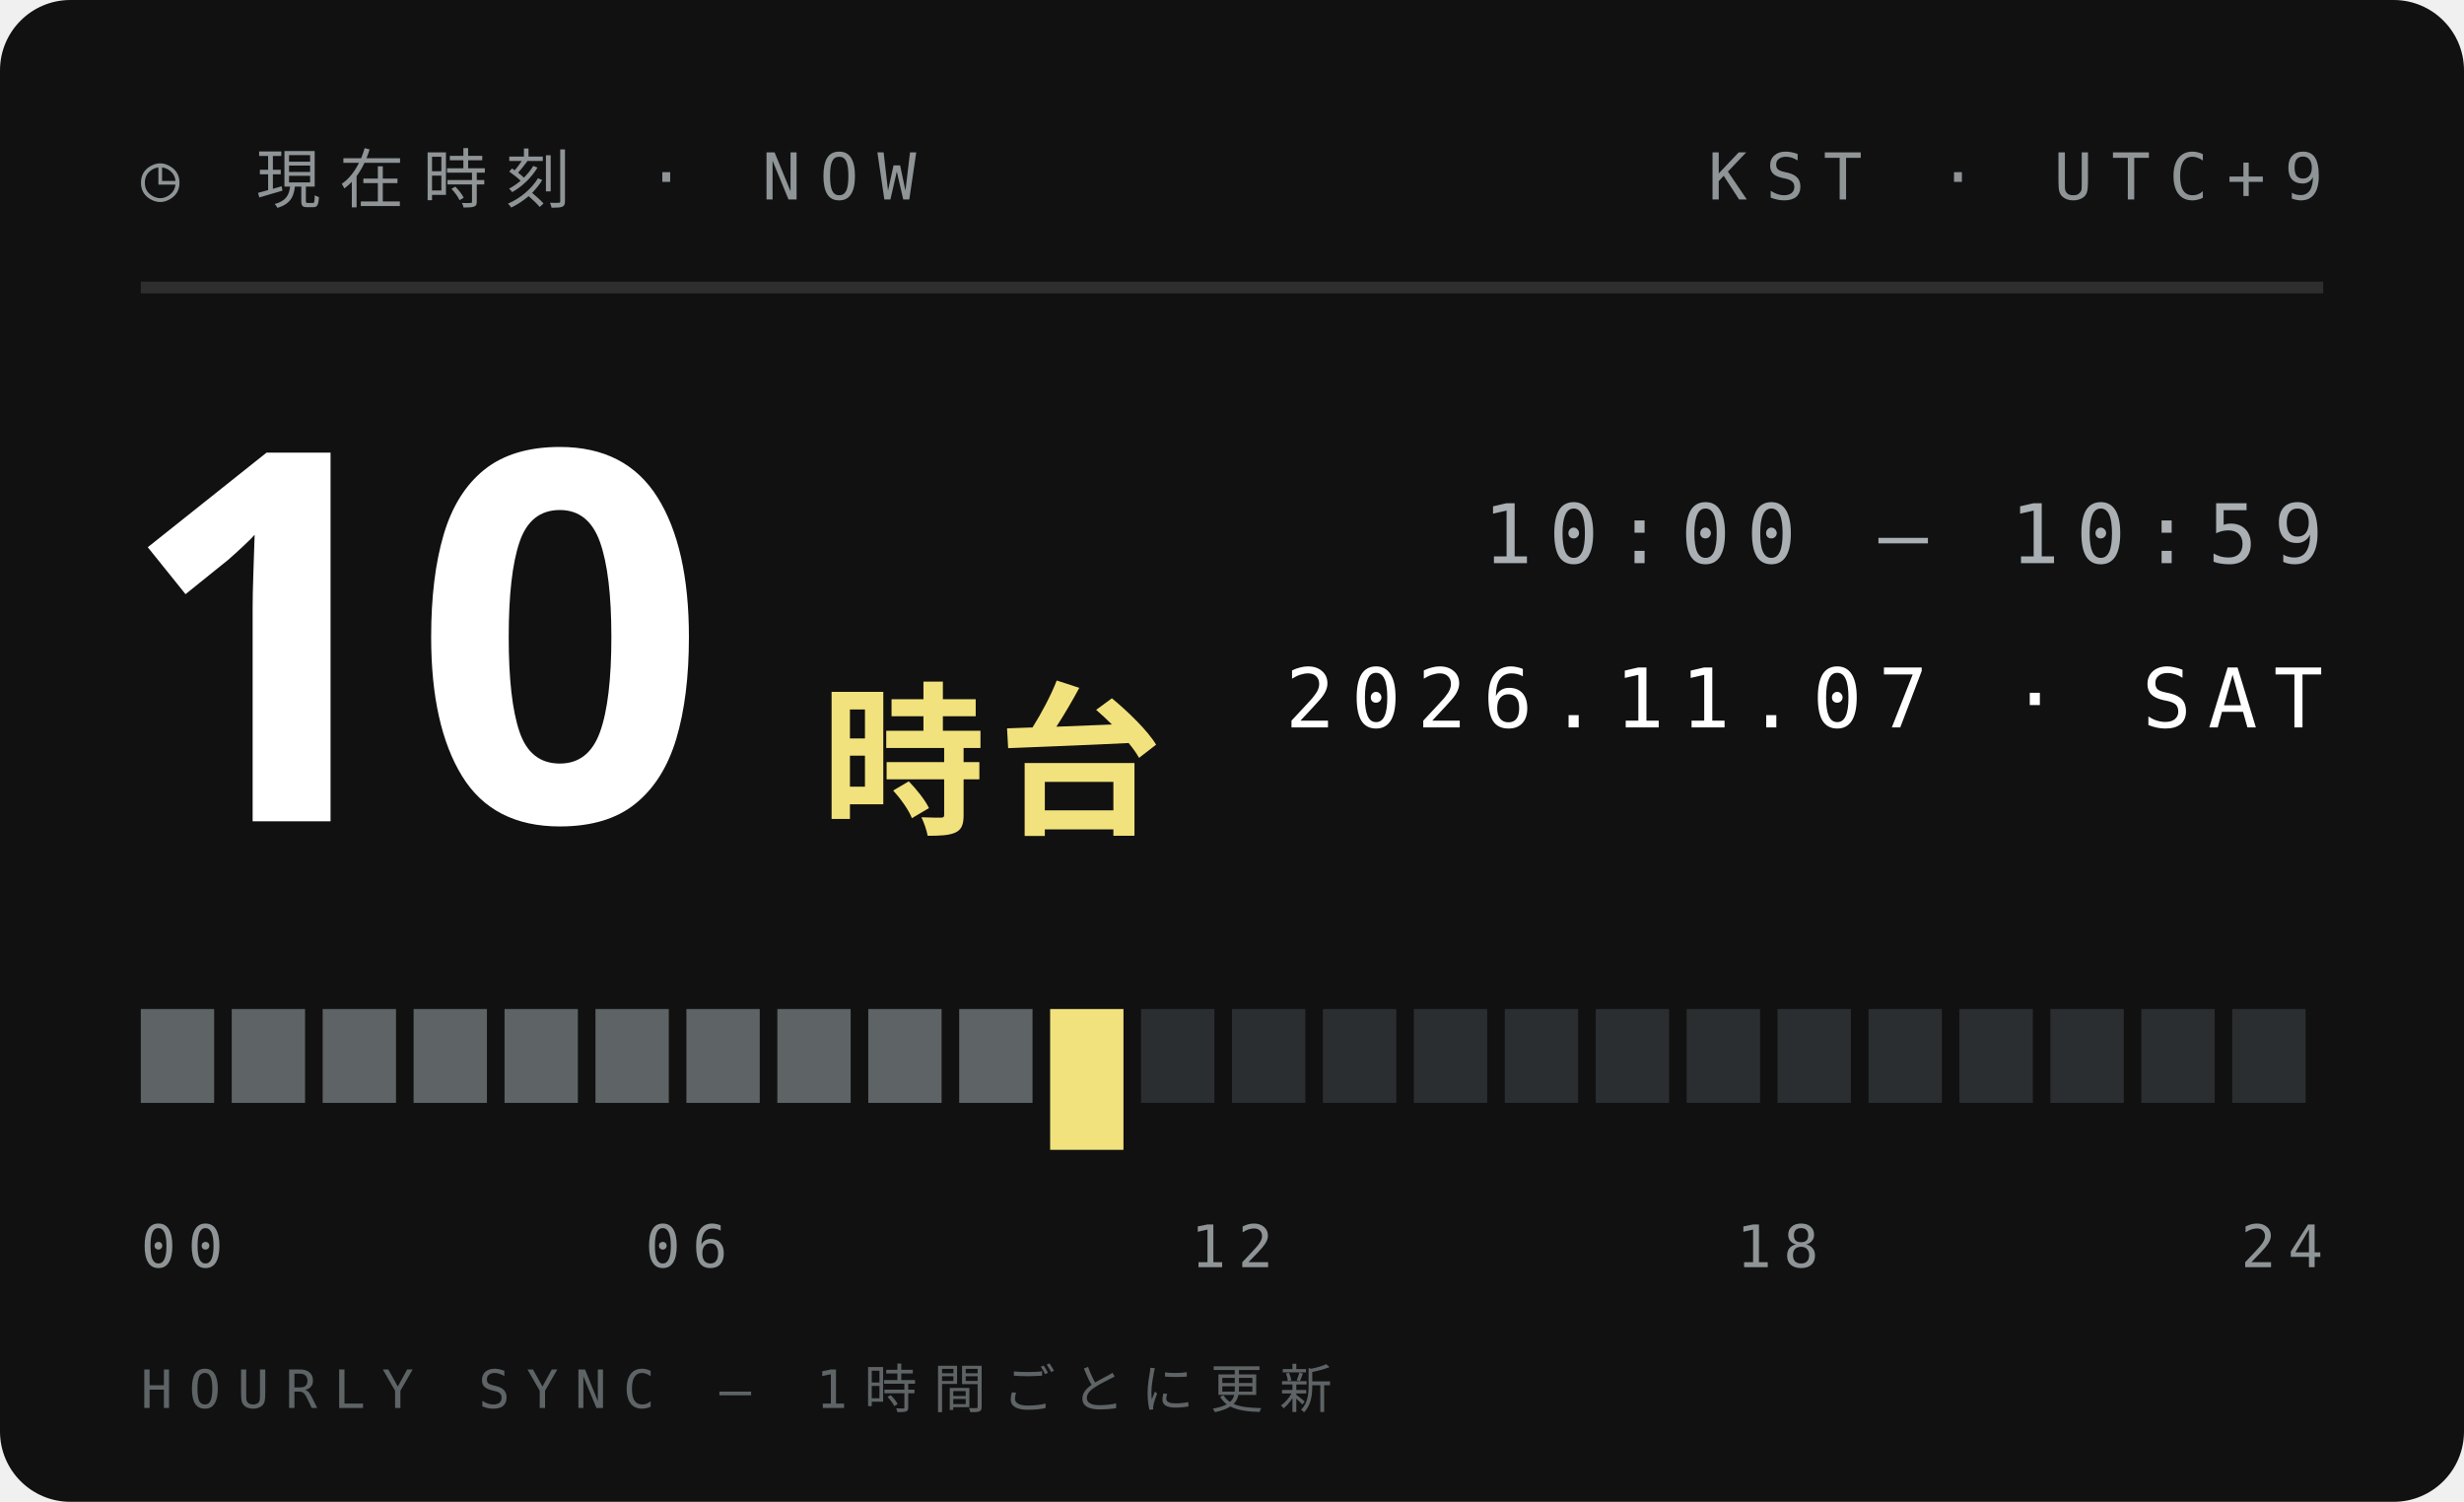
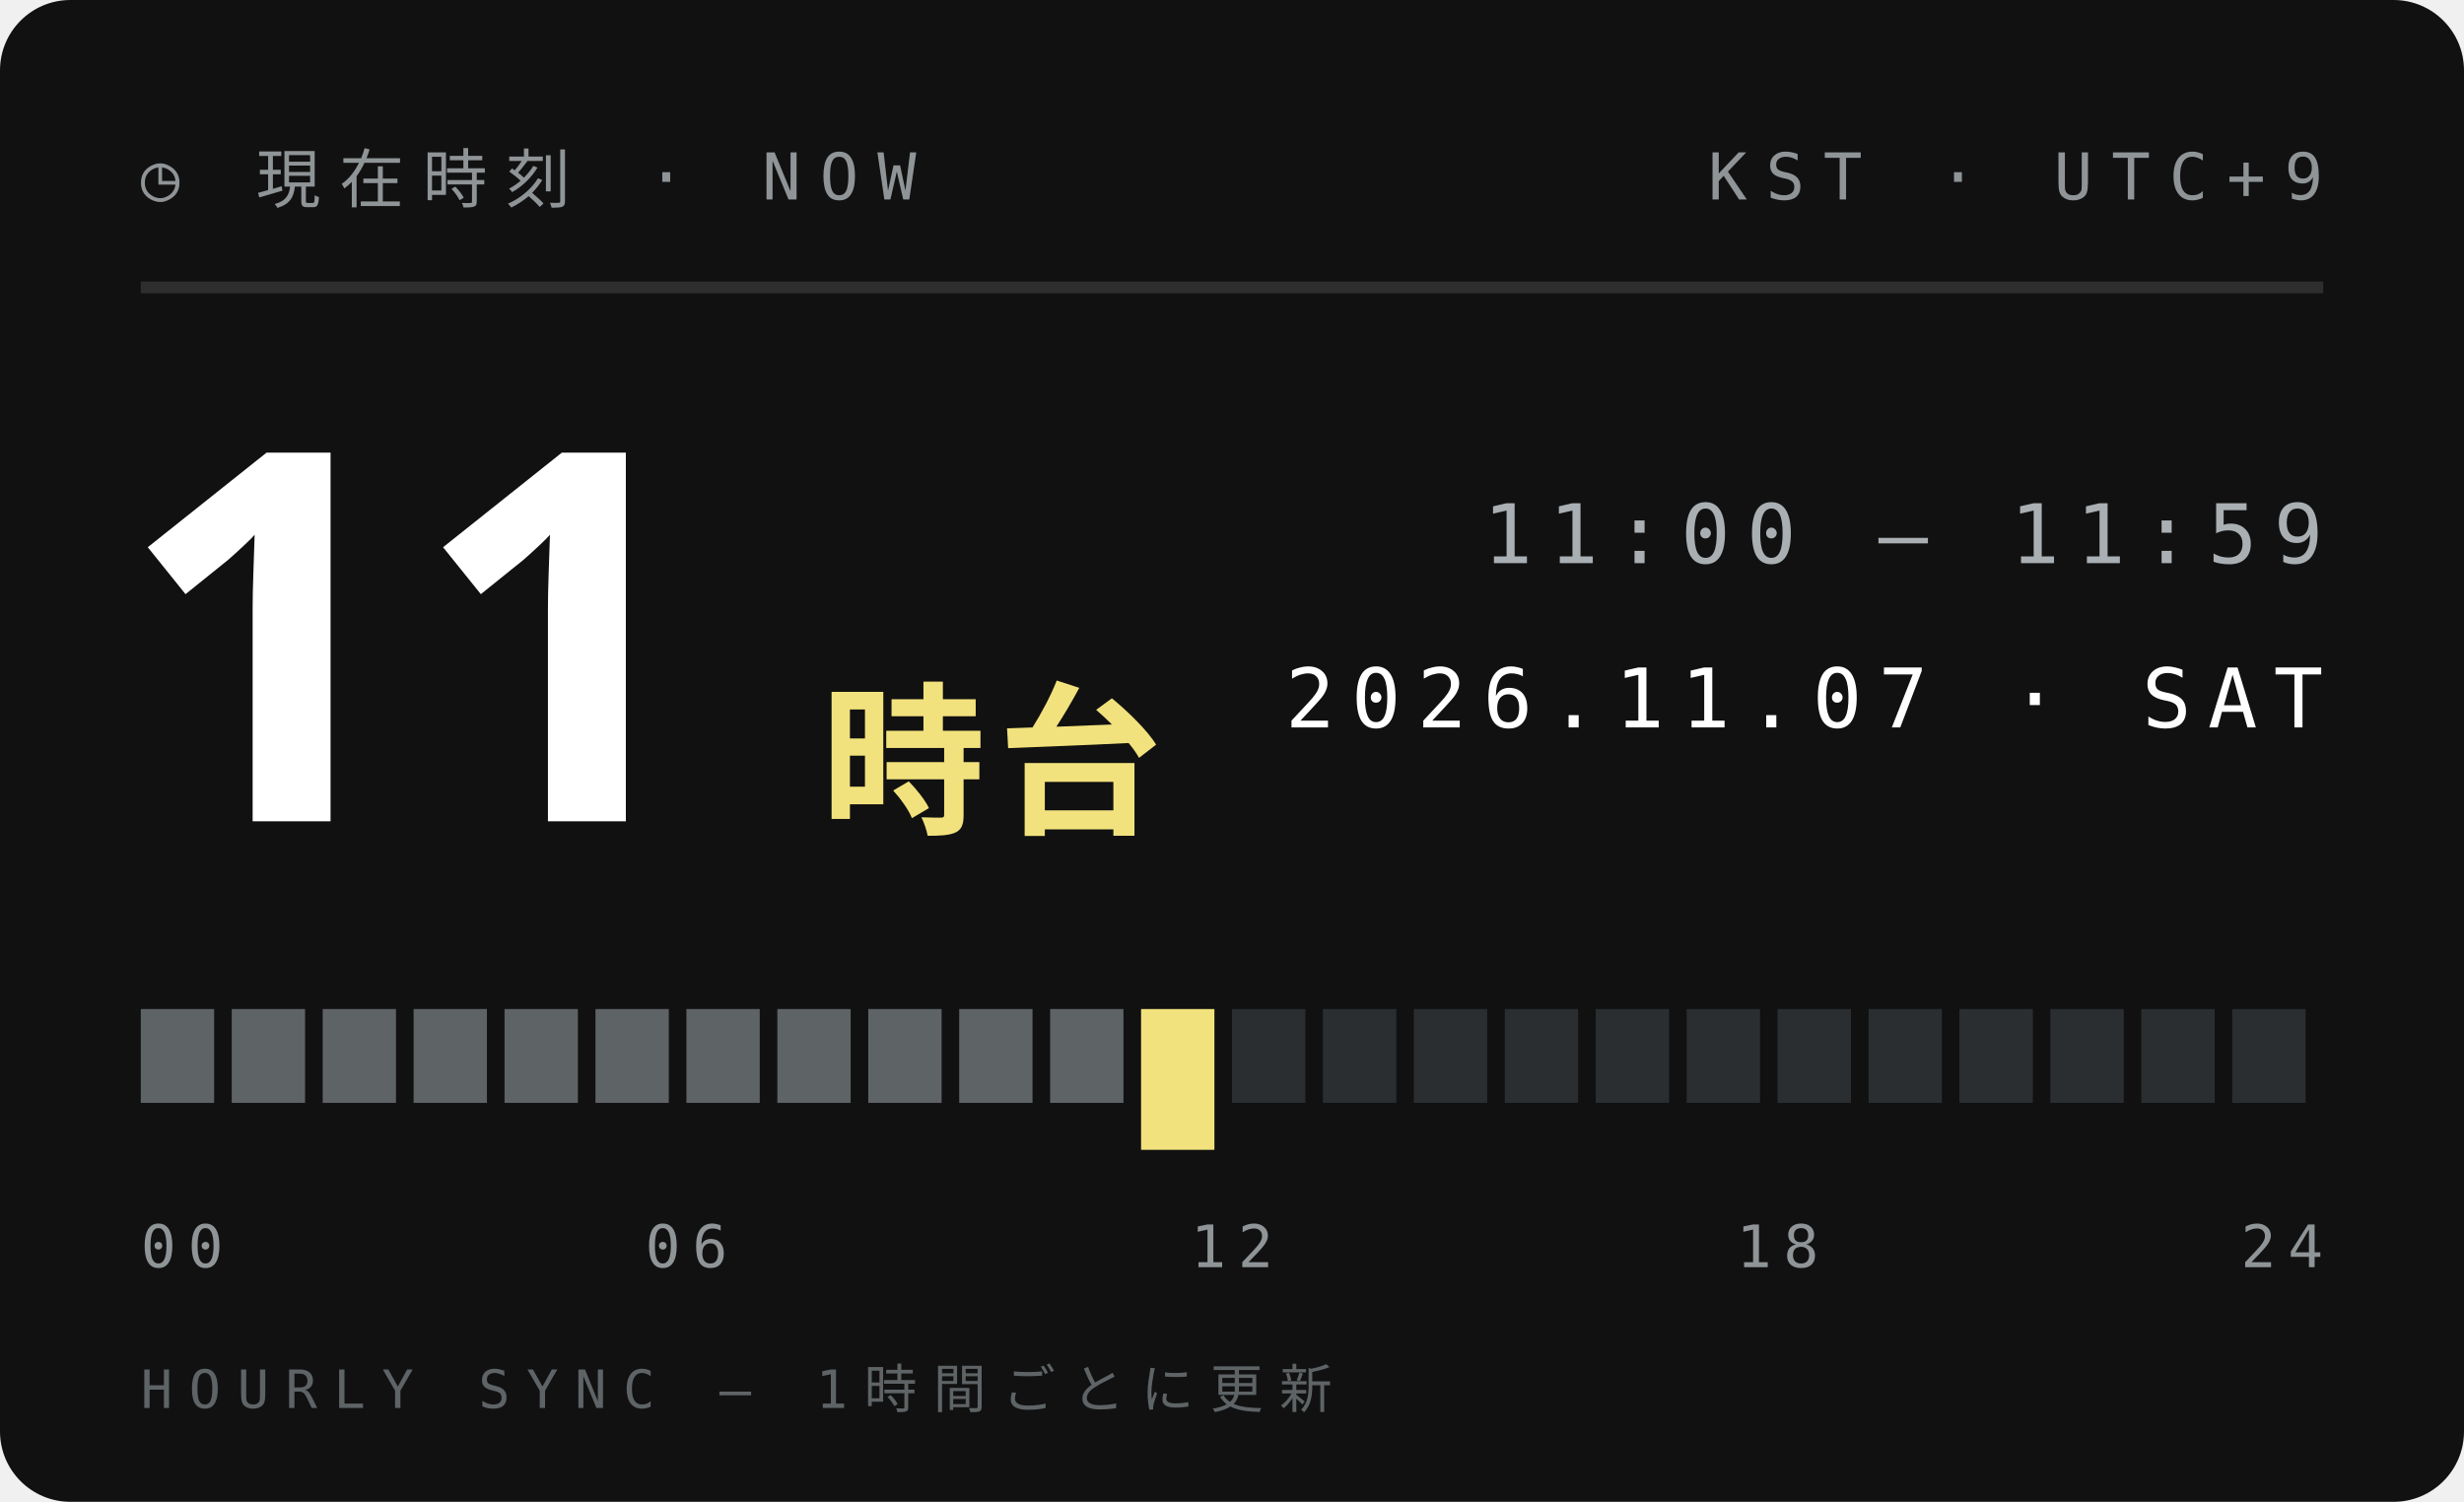
<svg xmlns="http://www.w3.org/2000/svg" width="210" height="128">
  <style>text{font:400 6.5px 'IBM Plex Mono',Menlo,monospace;letter-spacing:1.2px;fill:#5E6366}.s{font-size:5.5px}.v{font-weight:600;font-size:9px;fill:#111;letter-spacing:0}.b{font:900 20px 'Arial Black',sans-serif;fill:#111;letter-spacing:0}.j{font:800 11px 'Hiragino Sans','Noto Sans JP',sans-serif;fill:#111;letter-spacing:2px}</style>
  <rect width="210" height="128" rx="6" fill="#111" />
  <text x="12" y="17" style="font-size:5.5px;letter-spacing:1.6px;fill:#8F9497">◷ 現在時刻 · NOW</text>
  <text x="198" y="17" text-anchor="end" style="font-size:5.5px;letter-spacing:1.6px;fill:#8F9497">KST · UTC+9</text>
  <path d="M12 24.5H198" stroke="#ffffff1f" />
-   <text class="b" x="10" y="70" style="font-size:44px;fill:#fff">10</text>
+   <text class="b" x="10" y="70" style="font-size:44px;fill:#fff">11</text>
  <text class="j" x="70" y="70" style="font-size:14px;letter-spacing:1px;fill:#F2E27D">時台</text>
-   <text x="198" y="48" text-anchor="end" style="font-size:7px;letter-spacing:1.4px;fill:#A9AFB2">10:00 — 10:59</text>
+   <text x="198" y="48" text-anchor="end" style="font-size:7px;letter-spacing:1.4px;fill:#A9AFB2">11:00 — 11:59</text>
  <text x="198" y="62" text-anchor="end" style="font-size:7px;letter-spacing:1.4px;fill:#fff">2026.11.07 · SAT</text>
  <rect x="12.00" y="86" width="6.25" height="8" fill="#5E6366" />
  <rect x="19.75" y="86" width="6.25" height="8" fill="#5E6366" />
  <rect x="27.50" y="86" width="6.25" height="8" fill="#5E6366" />
  <rect x="35.25" y="86" width="6.25" height="8" fill="#5E6366" />
  <rect x="43.00" y="86" width="6.25" height="8" fill="#5E6366" />
  <rect x="50.75" y="86" width="6.25" height="8" fill="#5E6366" />
  <rect x="58.50" y="86" width="6.25" height="8" fill="#5E6366" />
  <rect x="66.25" y="86" width="6.25" height="8" fill="#5E6366" />
  <rect x="74.00" y="86" width="6.25" height="8" fill="#5E6366" />
  <rect x="81.75" y="86" width="6.25" height="8" fill="#5E6366" />
-   <rect x="89.50" y="86" width="6.25" height="12" fill="#F2E27D" />
-   <rect x="97.25" y="86" width="6.25" height="8" fill="#2B2E30" />
+   <rect x="89.50" y="86" width="6.25" height="8" fill="#5E6366" />
+   <rect x="97.25" y="86" width="6.25" height="12" fill="#F2E27D" />
  <rect x="105.00" y="86" width="6.25" height="8" fill="#2B2E30" />
  <rect x="112.75" y="86" width="6.25" height="8" fill="#2B2E30" />
  <rect x="120.50" y="86" width="6.25" height="8" fill="#2B2E30" />
  <rect x="128.25" y="86" width="6.25" height="8" fill="#2B2E30" />
  <rect x="136.00" y="86" width="6.25" height="8" fill="#2B2E30" />
  <rect x="143.75" y="86" width="6.25" height="8" fill="#2B2E30" />
  <rect x="151.50" y="86" width="6.25" height="8" fill="#2B2E30" />
  <rect x="159.25" y="86" width="6.25" height="8" fill="#2B2E30" />
  <rect x="167.00" y="86" width="6.25" height="8" fill="#2B2E30" />
  <rect x="174.75" y="86" width="6.25" height="8" fill="#2B2E30" />
  <rect x="182.50" y="86" width="6.25" height="8" fill="#2B2E30" />
  <rect x="190.25" y="86" width="6.25" height="8" fill="#2B2E30" />
  <text x="12.0" y="108" text-anchor="start" style="font-size:5px;letter-spacing:1px;fill:#8F9497">00</text>
  <text x="58.5" y="108" text-anchor="middle" style="font-size:5px;letter-spacing:1px;fill:#8F9497">06</text>
  <text x="105.0" y="108" text-anchor="middle" style="font-size:5px;letter-spacing:1px;fill:#8F9497">12</text>
  <text x="151.5" y="108" text-anchor="middle" style="font-size:5px;letter-spacing:1px;fill:#8F9497">18</text>
  <text x="198.0" y="108" text-anchor="end" style="font-size:5px;letter-spacing:1px;fill:#8F9497">24</text>
  <text x="12" y="120" style="font-size:4.5px;letter-spacing:1.4px;fill:#5E6366">HOURLY SYNC — 1時間ごとに更新</text>
</svg>
